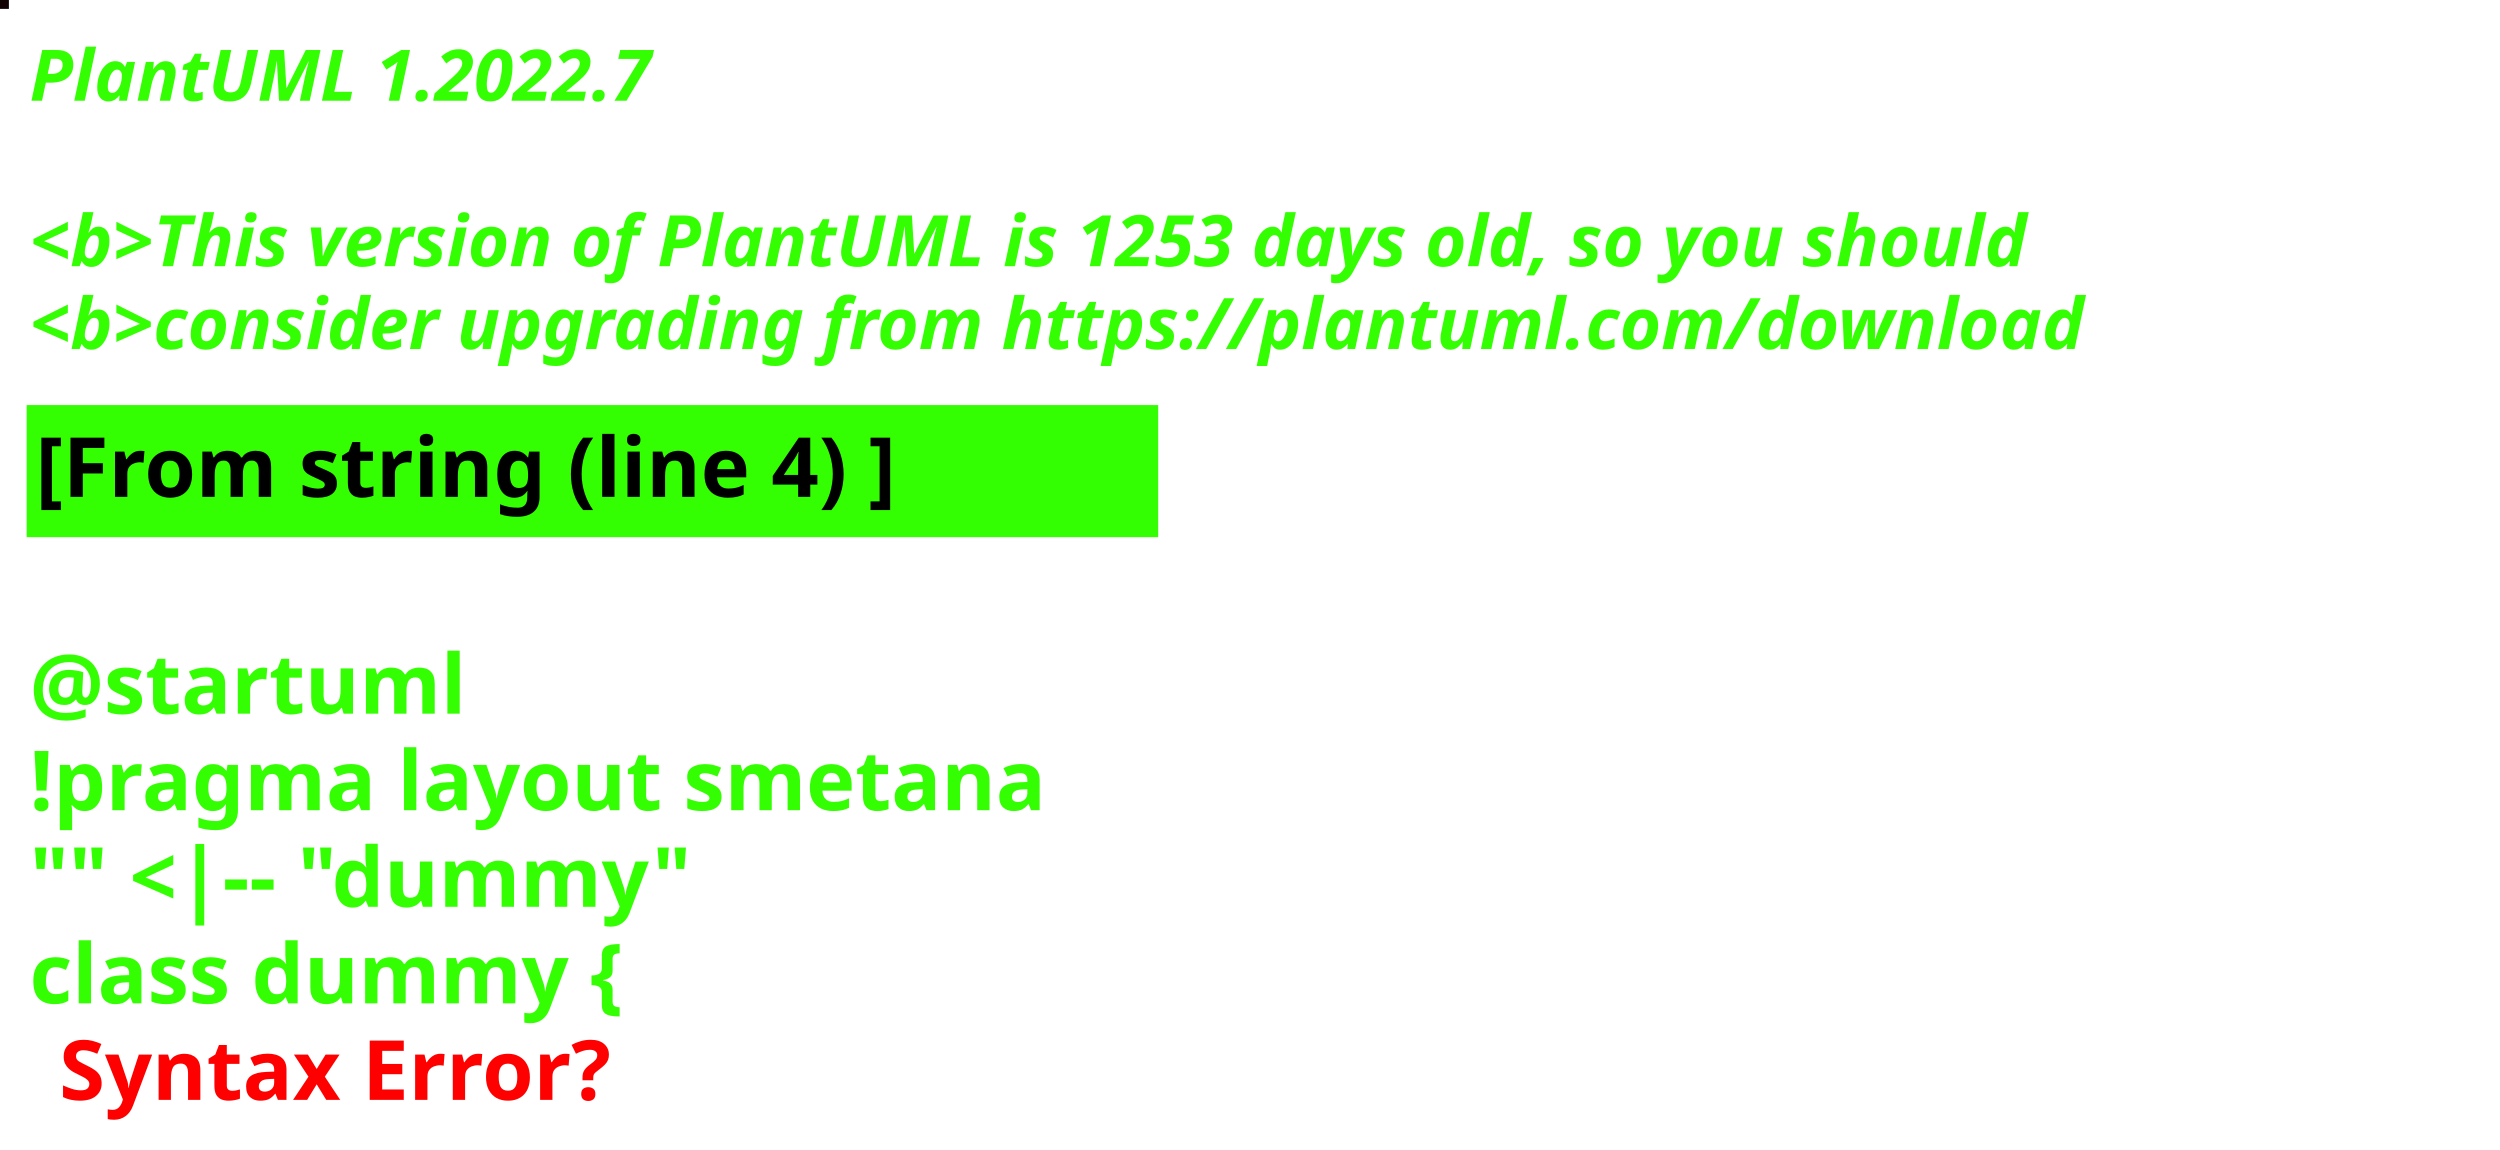
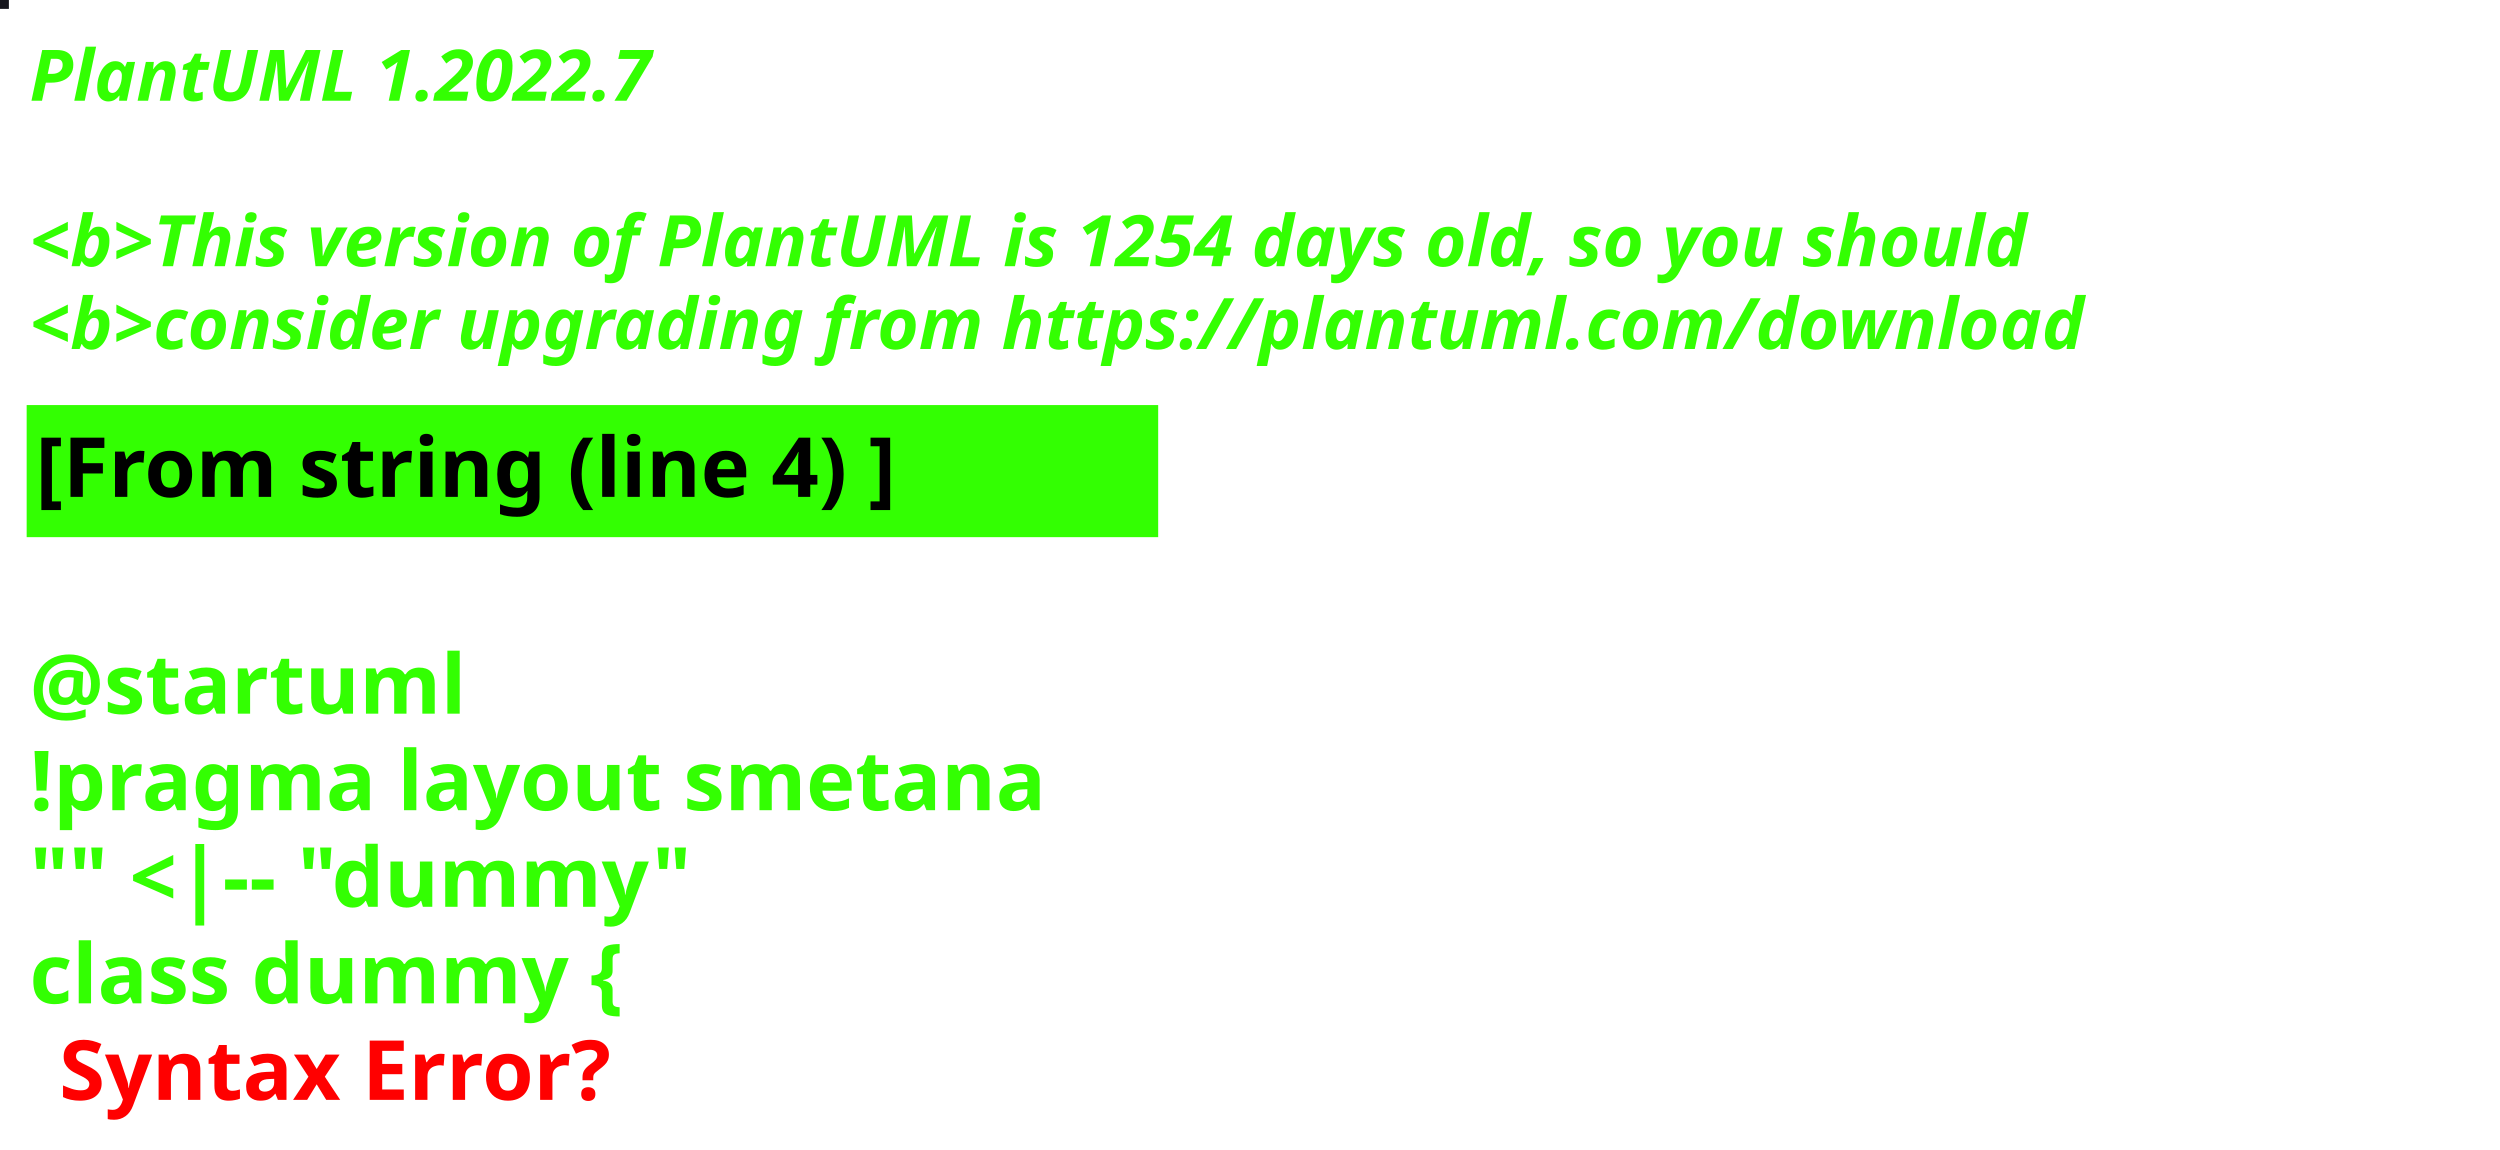
<svg xmlns="http://www.w3.org/2000/svg" contentStyleType="text/css" height="194px" preserveAspectRatio="none" style="width:422px;height:194px;background:#000000;" version="1.1" viewBox="0 0 422 194" width="422px" zoomAndPan="magnify">
  <defs />
  <g>
-     <rect fill="#120305" height="1" style="stroke:#120305;stroke-width:1.0;" width="1" x="0" y="0" />
+     <rect fill="#16161D" height="1" style="stroke:#16161D;stroke-width:1.0;" width="1" x="0" y="0" />
    <text fill="#33FF02" font-family="sans-serif" font-size="12" font-style="italic" font-weight="bold" lengthAdjust="spacing" textLength="127" x="5" y="17">PlantUML 1.2022.7</text>
    <text fill="#33FF02" font-family="sans-serif" font-size="12" font-style="italic" font-weight="bold" lengthAdjust="spacing" textLength="4" x="5" y="30.969"> </text>
-     <text fill="#33FF02" font-family="sans-serif" font-size="12" font-style="italic" font-weight="bold" lengthAdjust="spacing" textLength="407" x="5" y="44.938">&lt;b&gt;This version of PlantUML is 1253 days old, so you should</text>
+     <text fill="#33FF02" font-family="sans-serif" font-size="12" font-style="italic" font-weight="bold" lengthAdjust="spacing" textLength="407" x="5" y="44.938">&lt;b&gt;This version of PlantUML is 1254 days old, so you should</text>
    <text fill="#33FF02" font-family="sans-serif" font-size="12" font-style="italic" font-weight="bold" lengthAdjust="spacing" textLength="408" x="5" y="58.906">&lt;b&gt;consider upgrading from https://plantuml.com/download</text>
    <rect fill="#33FF02" height="21.297" style="stroke:#33FF02;stroke-width:1.0;" width="190" x="5" y="68.875" />
    <text fill="#000000" font-family="sans-serif" font-size="14" font-weight="bold" lengthAdjust="spacing" textLength="168" x="6" y="83.875">[From string (line 4) ]</text>
    <text fill="#33FF02" font-family="sans-serif" font-size="14" font-weight="bold" lengthAdjust="spacing" textLength="5" x="5" y="104.172"> </text>
    <text fill="#33FF02" font-family="sans-serif" font-size="14" font-weight="bold" lengthAdjust="spacing" textLength="79" x="5" y="120.469">@startuml</text>
    <text fill="#33FF02" font-family="sans-serif" font-size="14" font-weight="bold" lengthAdjust="spacing" textLength="190" x="5" y="136.766">!pragma layout smetana</text>
    <text fill="#33FF02" font-family="sans-serif" font-size="14" font-weight="bold" lengthAdjust="spacing" textLength="124" x="5" y="153.062">"" &lt;|-- "dummy"</text>
    <text fill="#33FF02" font-family="sans-serif" font-size="14" font-weight="bold" lengthAdjust="spacing" text-decoration="wavy underline" textLength="117" x="5" y="169.359">class dummy {</text>
    <text fill="#FF0000" font-family="sans-serif" font-size="14" font-weight="bold" lengthAdjust="spacing" textLength="106" x="10" y="185.656">Syntax Error?</text>
  </g>
</svg>
